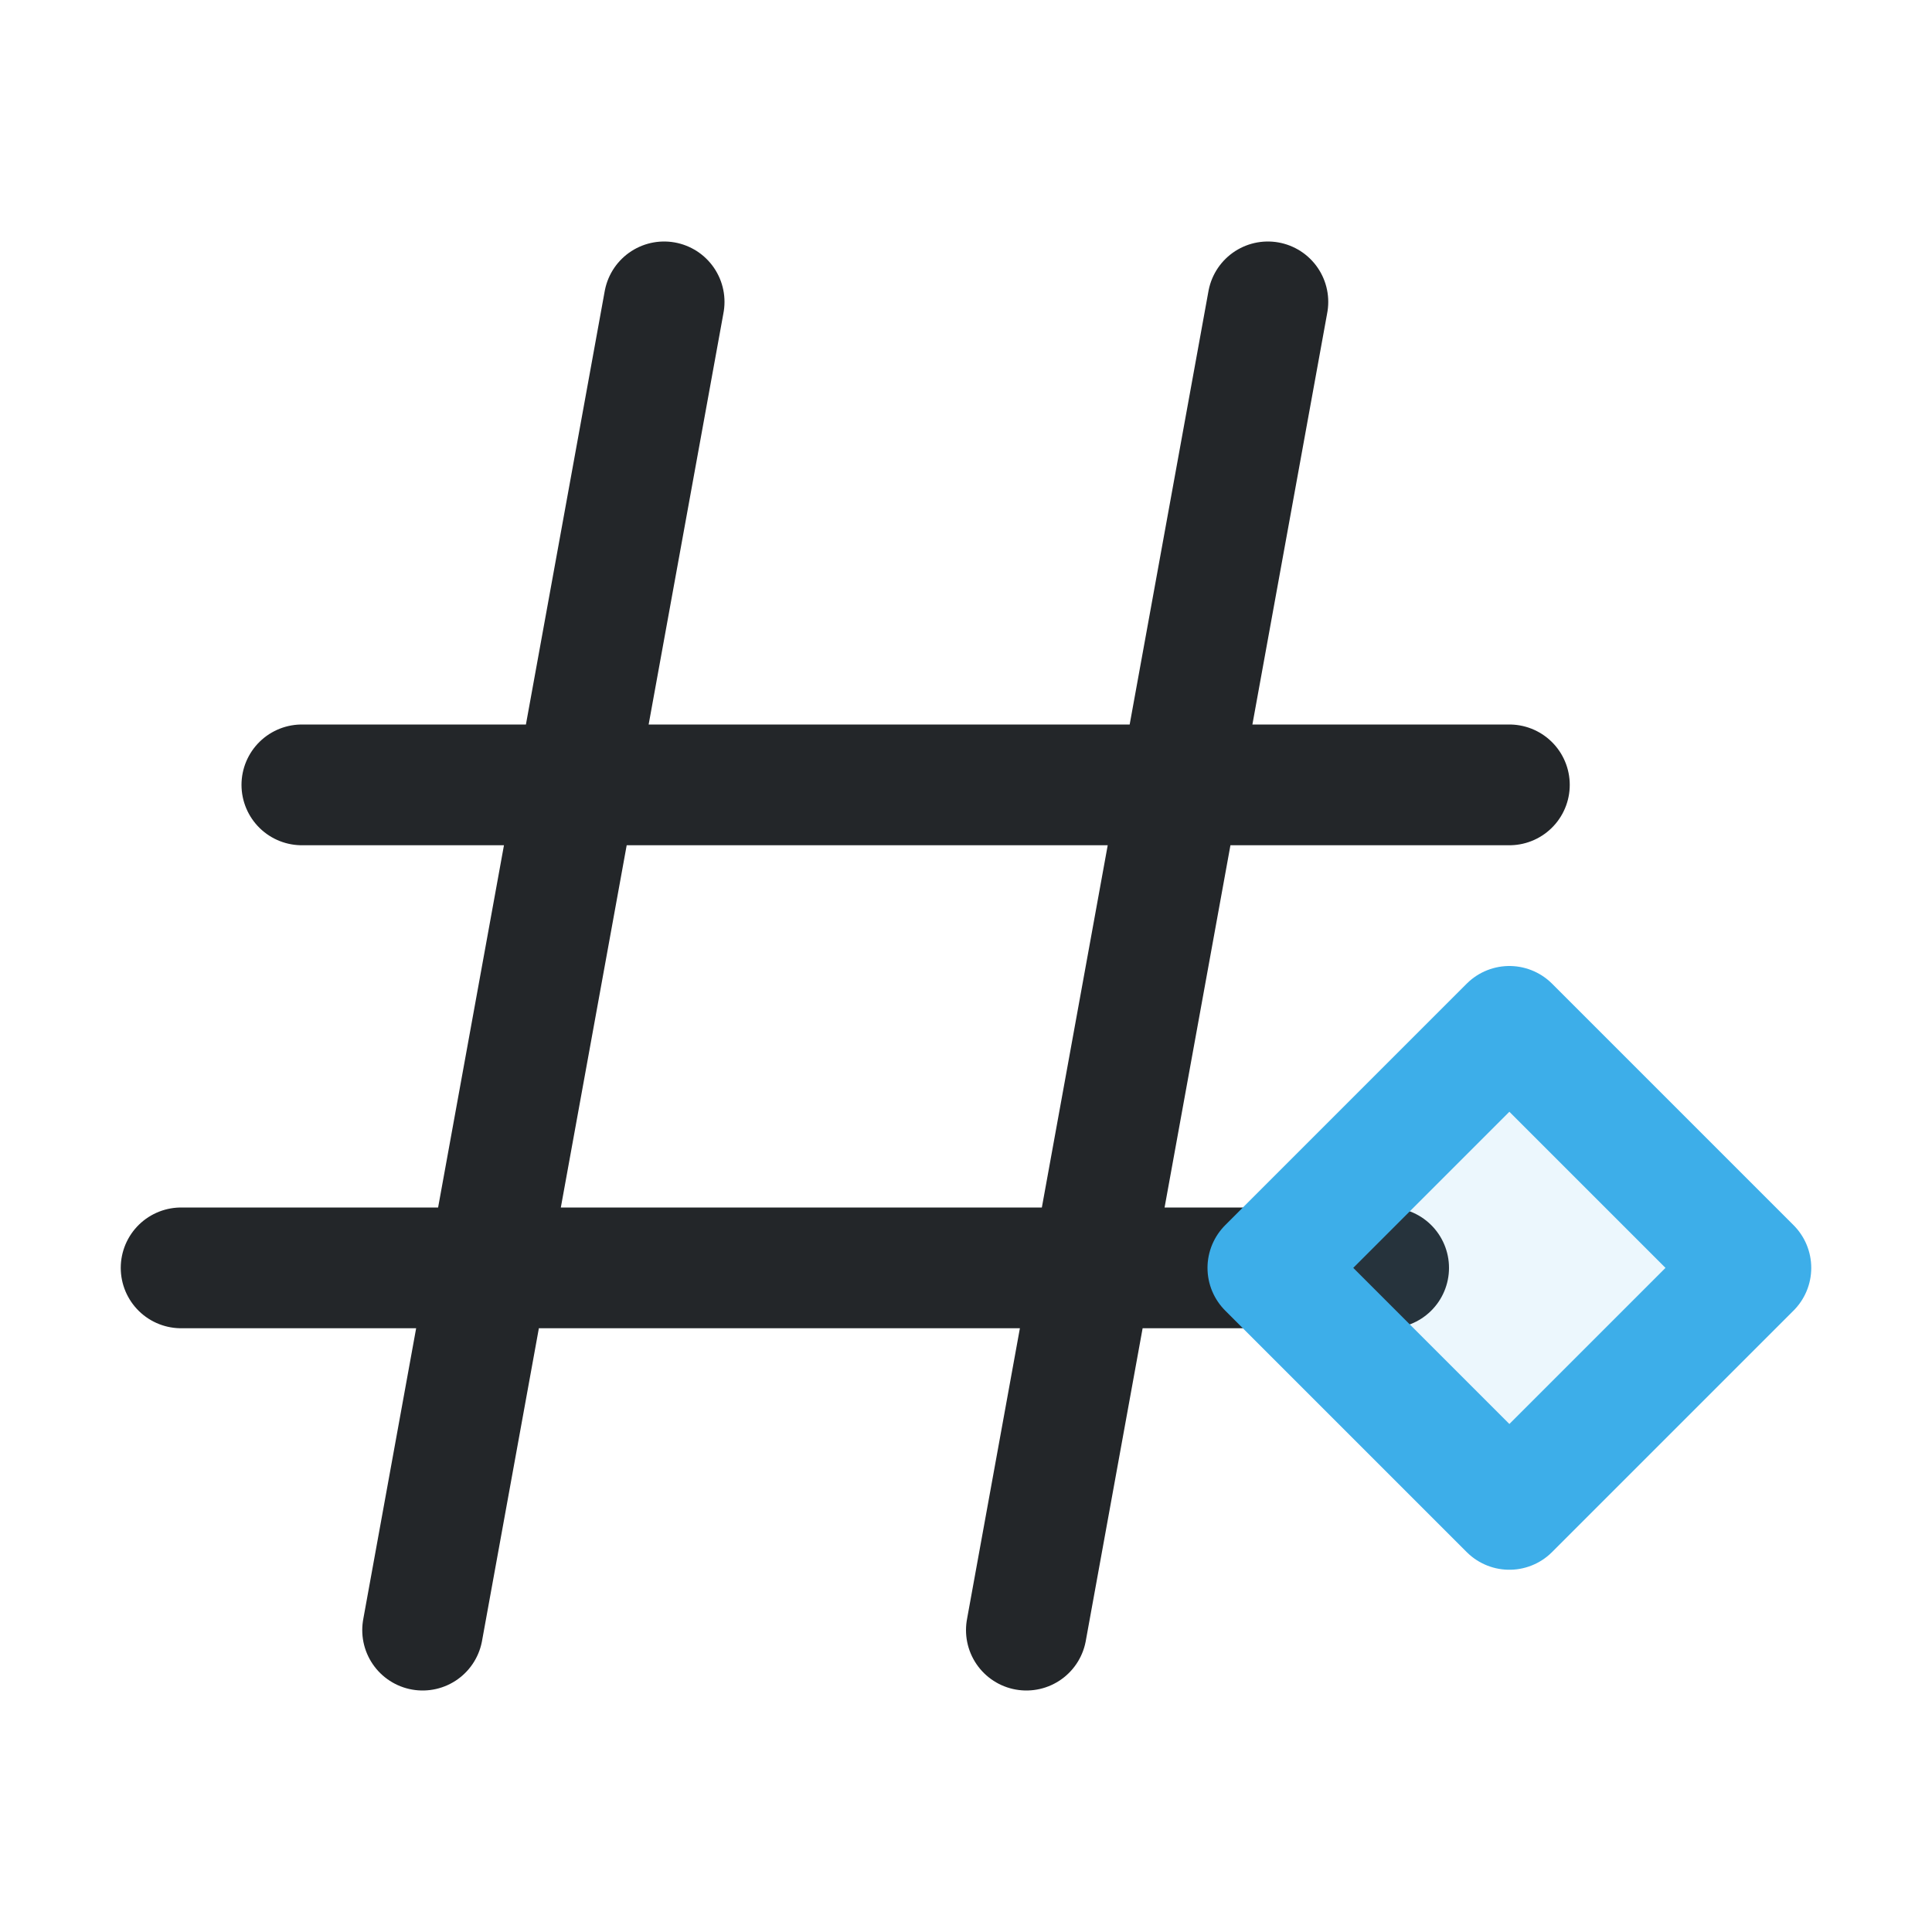
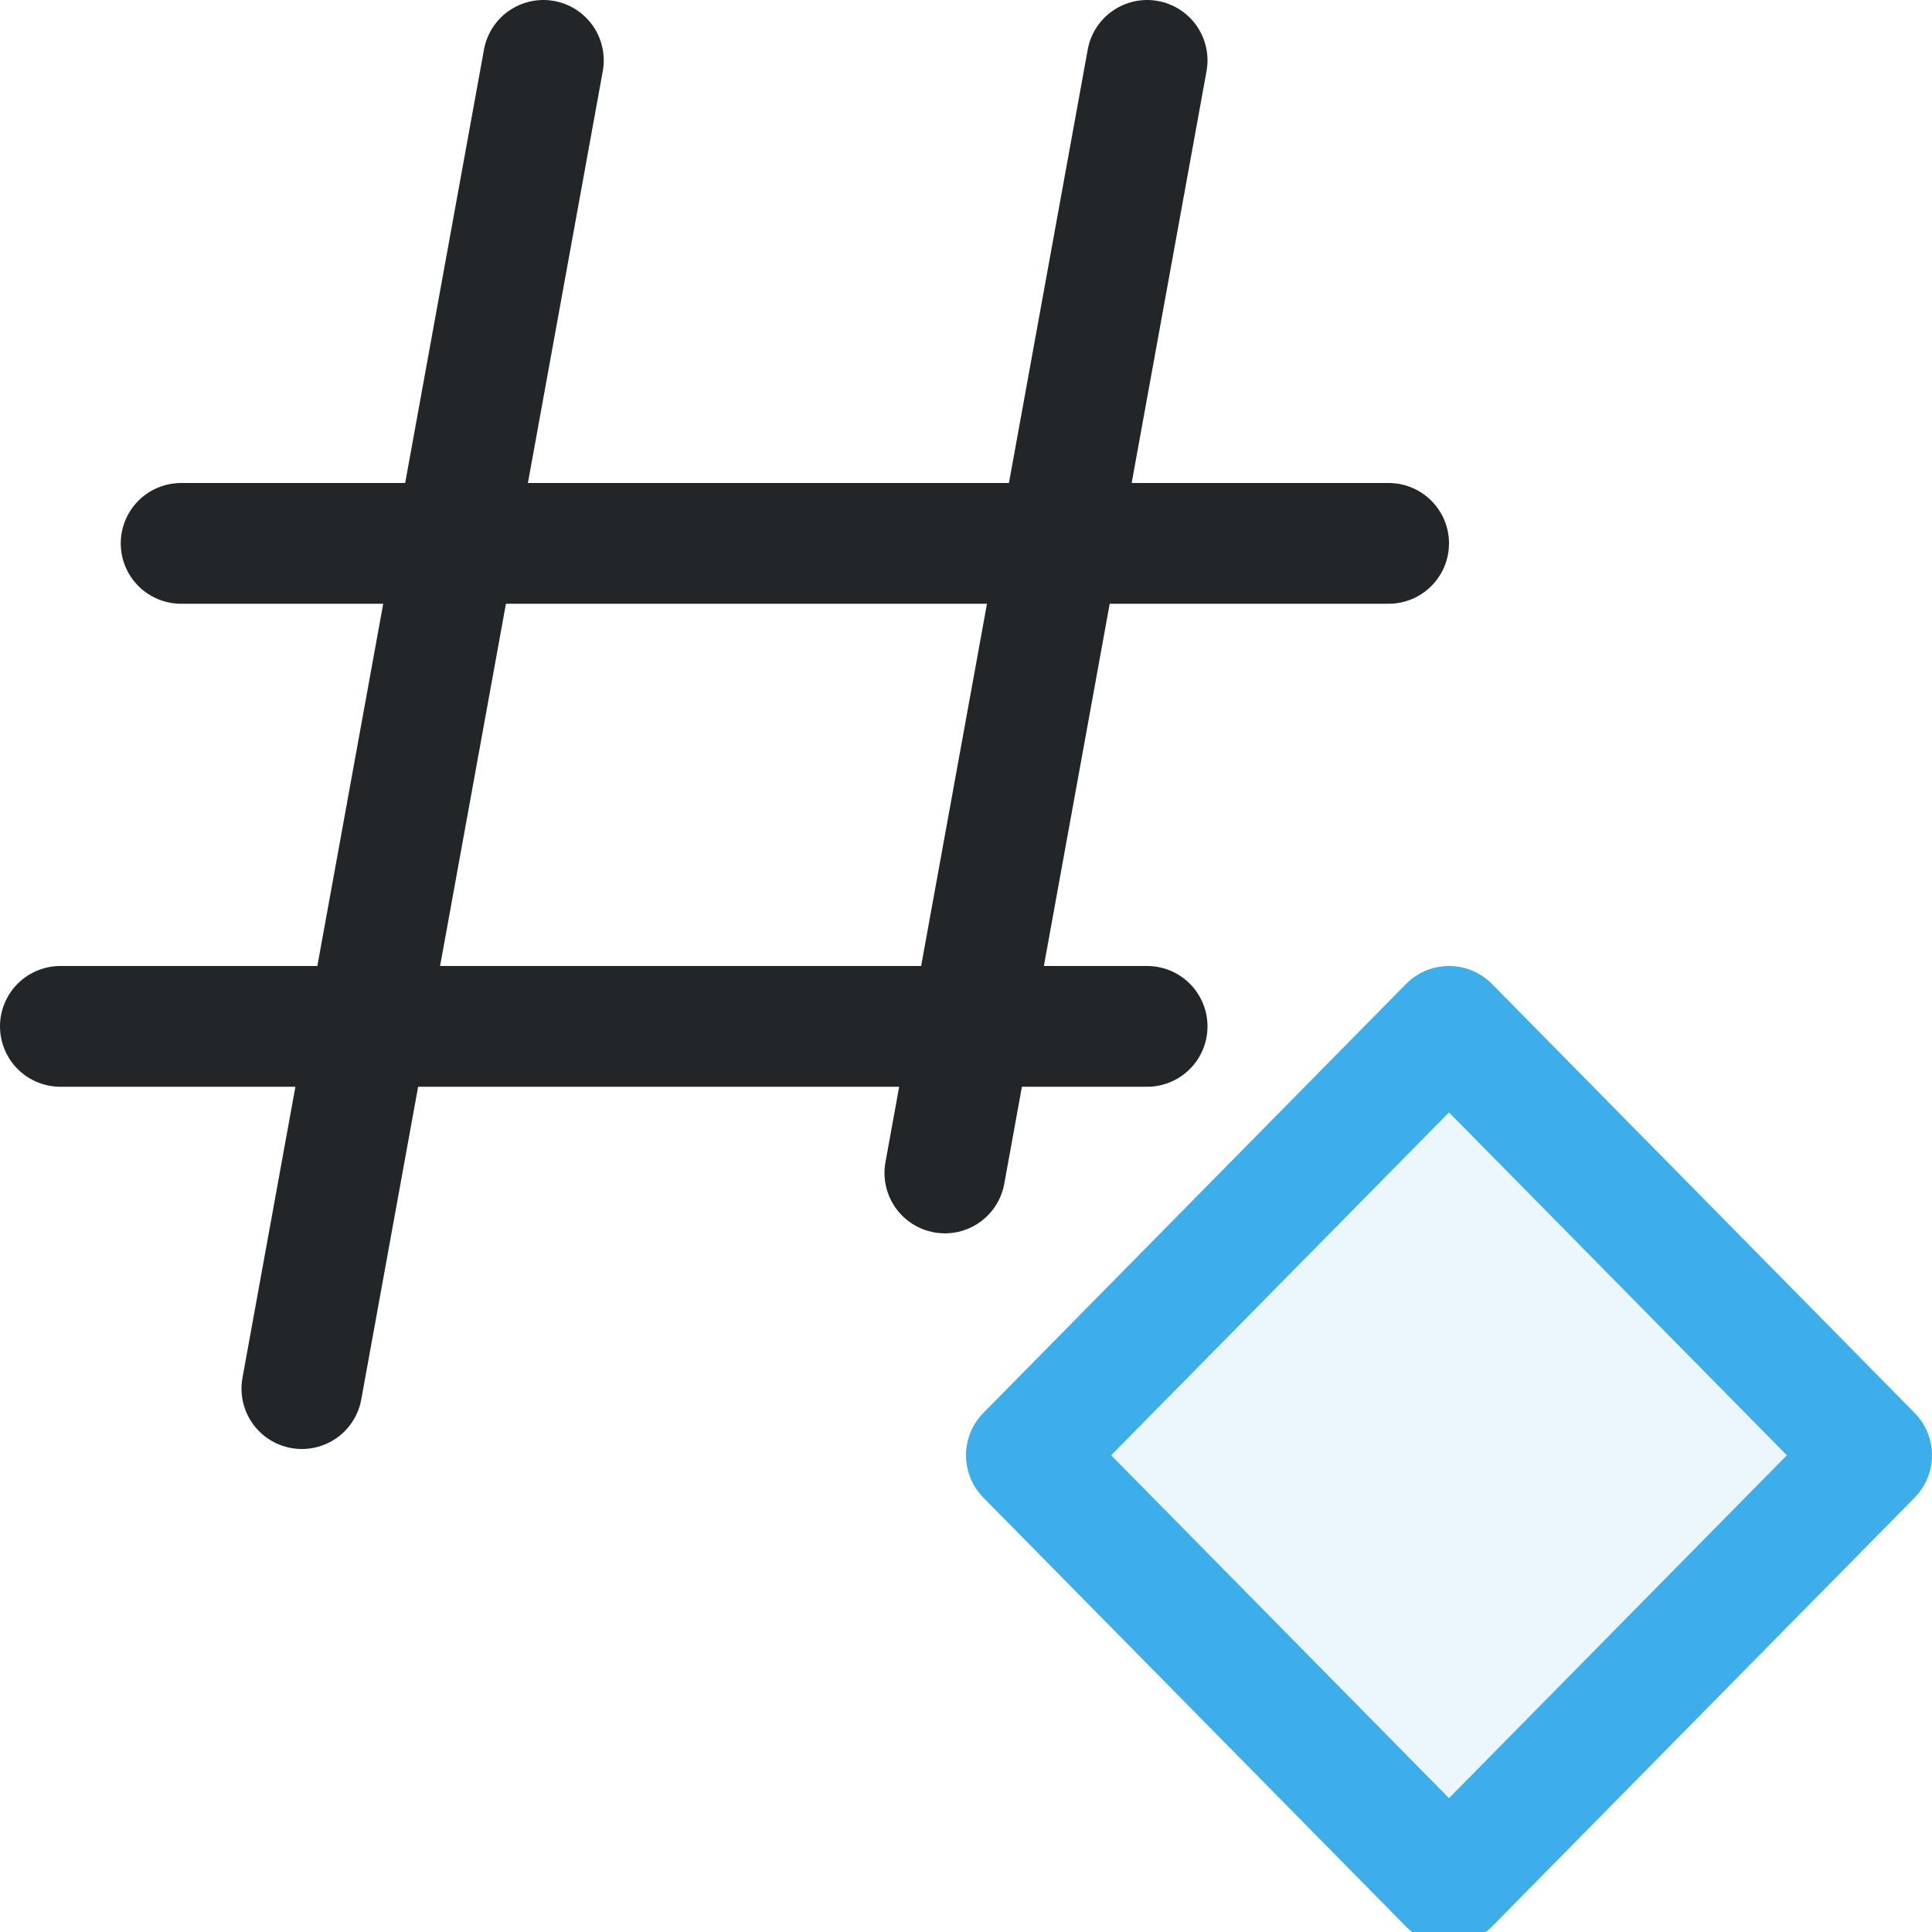
- <svg xmlns="http://www.w3.org/2000/svg" width="16" height="16" viewBox="0 0 16 16">
+ <svg xmlns="http://www.w3.org/2000/svg" width="16" height="16" version="1.1" viewBox="0 0 16 16">
  <defs>
    <style id="current-color-scheme">.ColorScheme-Text{color:#232629}.ColorScheme-Highlight{color:#3daee9}</style>
  </defs>
-   <path class="ColorScheme-Text" fill="none" stroke="currentColor" stroke-linecap="round" d="M5.5 2.5 3.5 13.5M10.5 2.5 8.5 13.5M2.5 6.5h10M1.5 10.5h10" />
-   <path class="ColorScheme-Highlight" fill="currentColor" fill-opacity=".1" stroke="currentColor" stroke-linecap="round" stroke-linejoin="round" d="m10.5 10.5 2-2 2 2-2 2z" />
+   <path class="ColorScheme-Text" d="m4.5.5-2 11m7-11-1.675 9.214m-6.325-5.214h10m-11 4h9" fill="none" stroke="currentColor" stroke-linecap="round" />
+   <path class="ColorScheme-Highlight" d="m8.5 12.052 3.5-3.552 3.5 3.552-3.5 3.552z" fill="currentColor" fill-opacity=".1" stroke="currentColor" stroke-linecap="round" stroke-linejoin="round" />
</svg>
